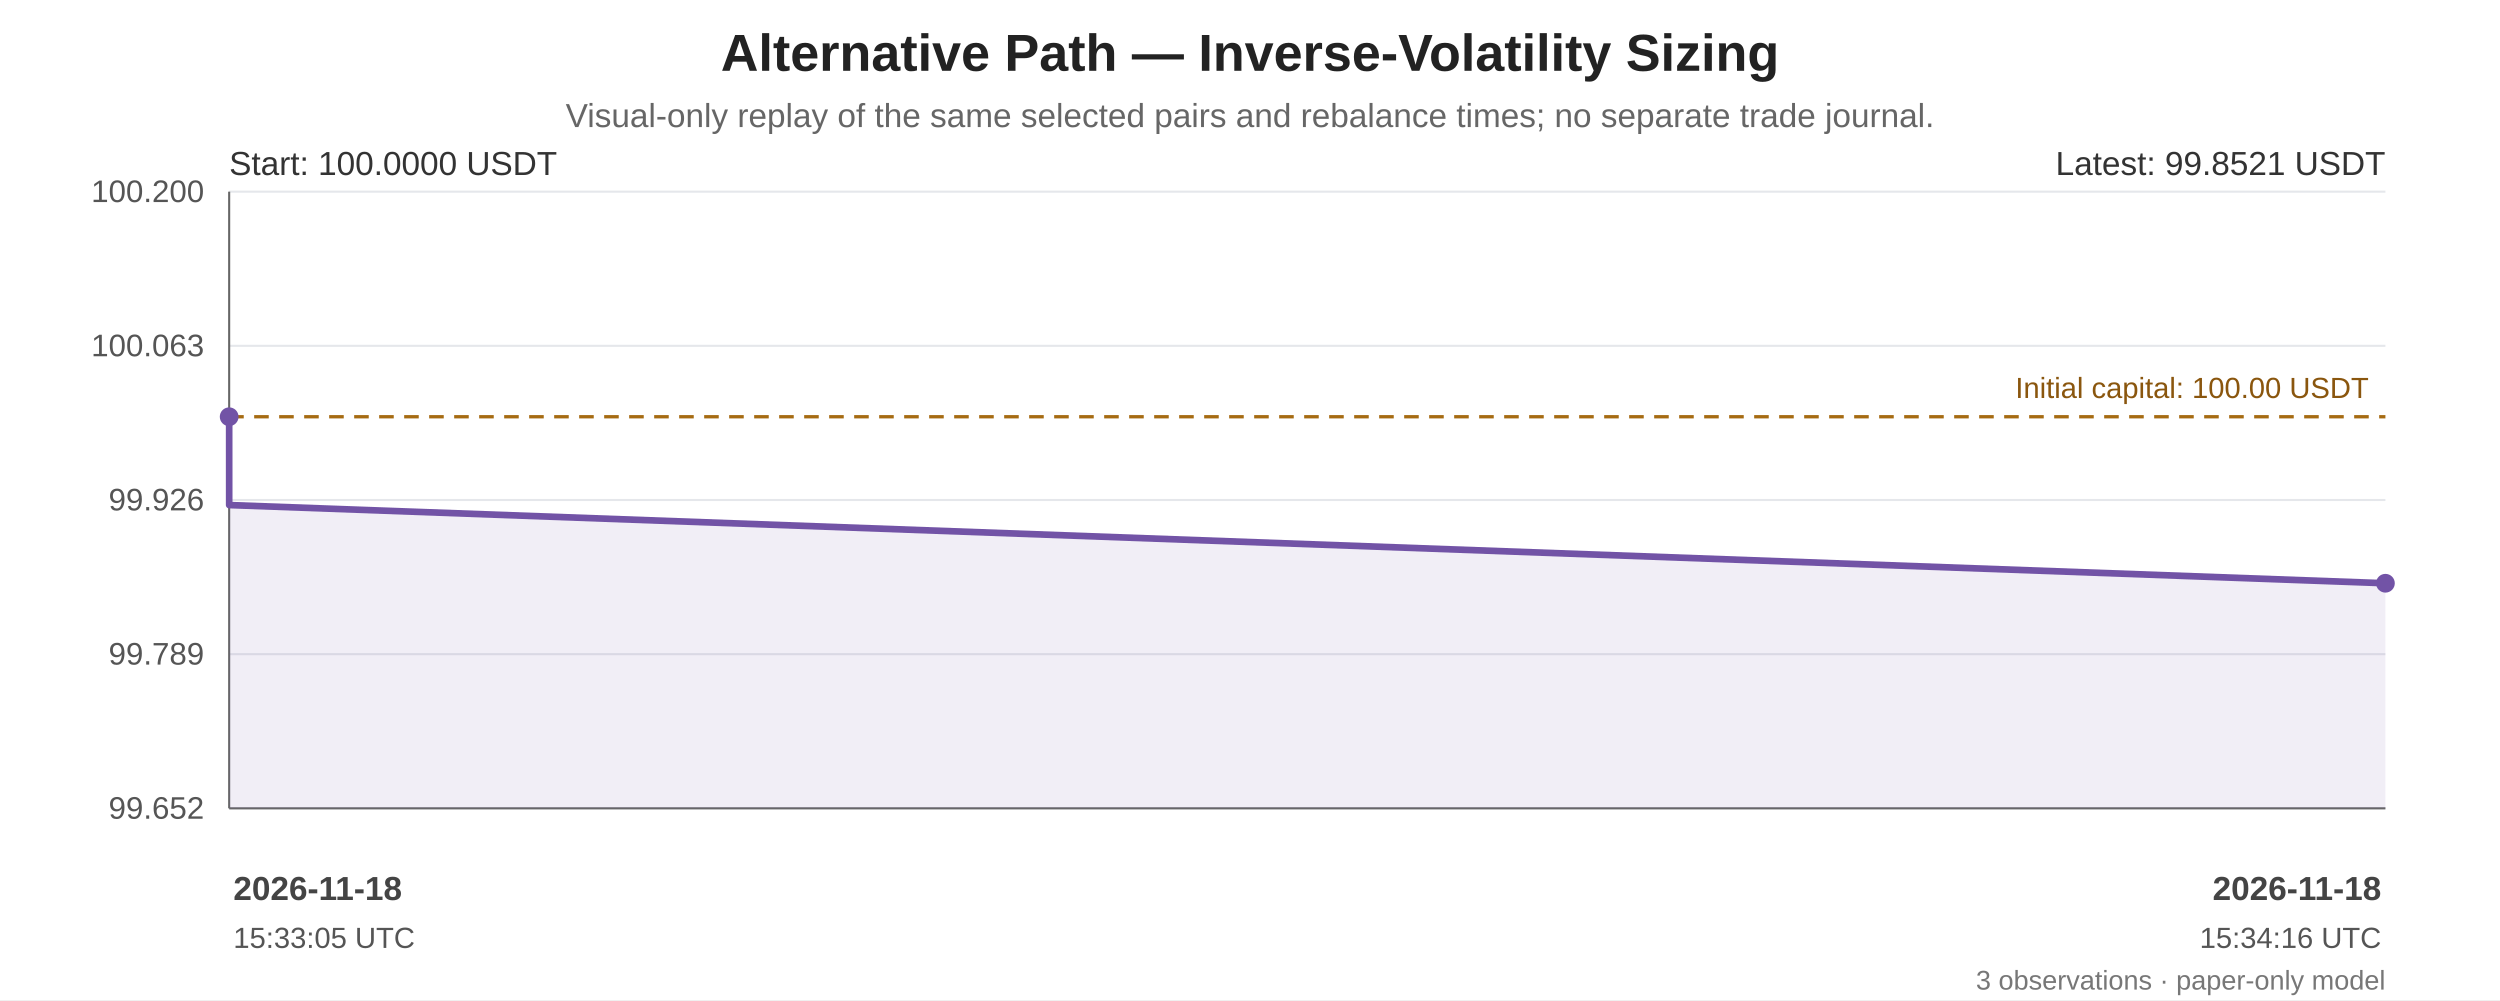
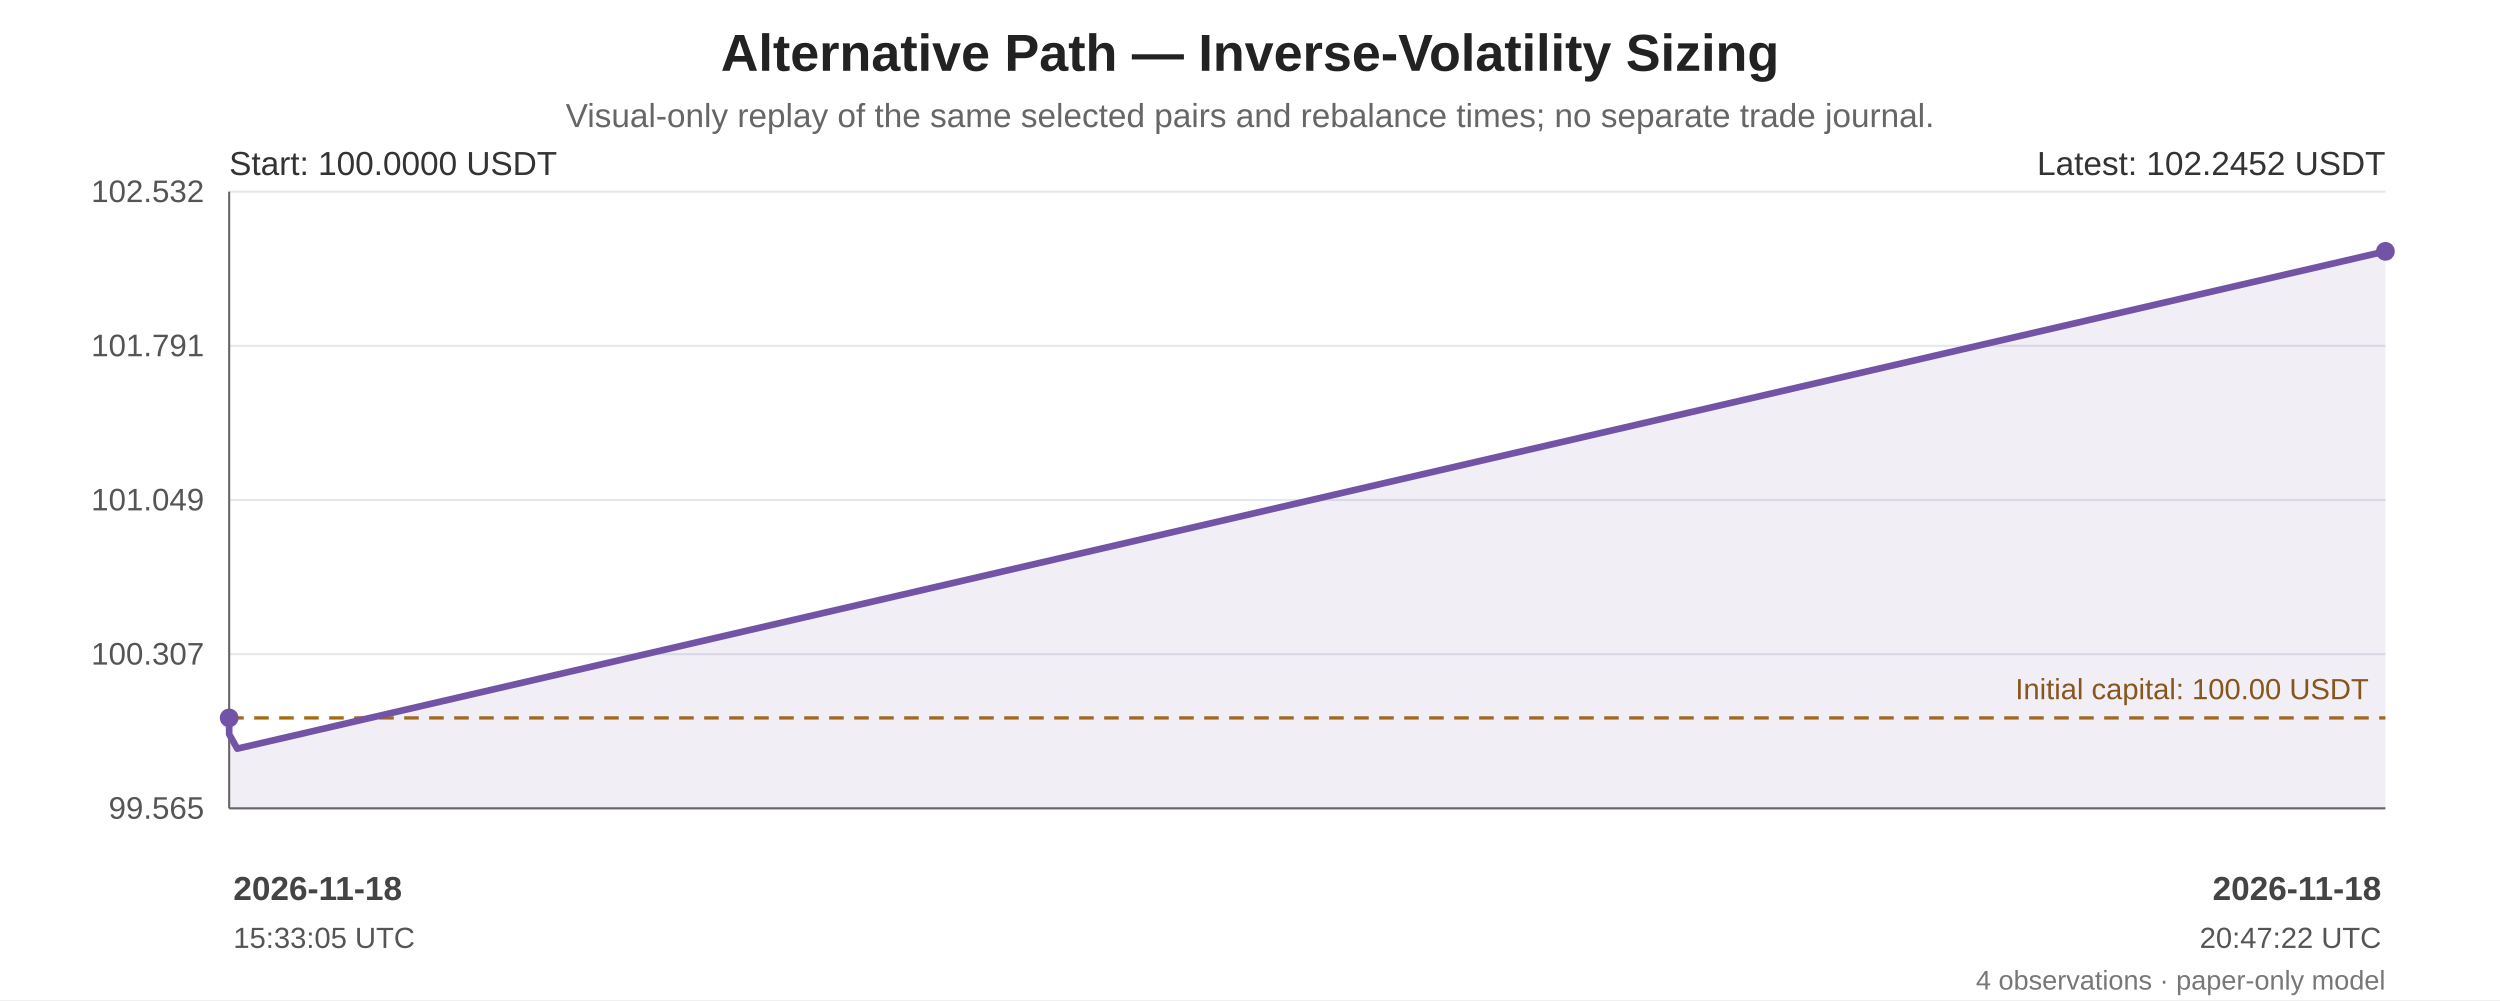
<svg xmlns="http://www.w3.org/2000/svg" width="1200" height="480" viewBox="0 0 1200 480" role="img" aria-labelledby="chart-title chart-desc">
  <rect width="100%" height="100%" fill="#ffffff" />
  <g font-family="Arial, sans-serif" fill="#222">
    <text x="600.0" y="34" font-size="25" font-weight="bold" text-anchor="middle">Alternative Path — Inverse-Volatility Sizing</text>
    <text x="600.0" y="61" font-size="16" fill="#666" text-anchor="middle">Visual-only replay of the same selected pairs and rebalance times; no separate trade journal.</text>
    <line x1="110" y1="92.00" x2="1145" y2="92.00" stroke="#e5e7eb" stroke-width="1" />
-     <text x="98" y="97.00" text-anchor="end" font-size="15" fill="#555">100.200</text>
+     <text x="98" y="97.00" text-anchor="end" font-size="15" fill="#555">102.532</text>
    <line x1="110" y1="166.00" x2="1145" y2="166.00" stroke="#e5e7eb" stroke-width="1" />
-     <text x="98" y="171.00" text-anchor="end" font-size="15" fill="#555">100.063</text>
+     <text x="98" y="171.00" text-anchor="end" font-size="15" fill="#555">101.791</text>
    <line x1="110" y1="240.00" x2="1145" y2="240.00" stroke="#e5e7eb" stroke-width="1" />
-     <text x="98" y="245.00" text-anchor="end" font-size="15" fill="#555">99.926</text>
+     <text x="98" y="245.00" text-anchor="end" font-size="15" fill="#555">101.049</text>
    <line x1="110" y1="314.00" x2="1145" y2="314.00" stroke="#e5e7eb" stroke-width="1" />
-     <text x="98" y="319.00" text-anchor="end" font-size="15" fill="#555">99.789</text>
+     <text x="98" y="319.00" text-anchor="end" font-size="15" fill="#555">100.307</text>
    <line x1="110" y1="388.00" x2="1145" y2="388.00" stroke="#e5e7eb" stroke-width="1" />
-     <text x="98" y="393.00" text-anchor="end" font-size="15" fill="#555">99.652</text>
+     <text x="98" y="393.00" text-anchor="end" font-size="15" fill="#555">99.565</text>
    <line x1="110" y1="92" x2="110" y2="388" stroke="#666" />
    <line x1="110" y1="388" x2="1145" y2="388" stroke="#666" />
-     <line x1="110" y1="200.04" x2="1145" y2="200.04" stroke="#a66b12" stroke-width="1.6" stroke-dasharray="7 5" />
-     <text x="1137" y="191.04" text-anchor="end" font-size="14" fill="#8a560e">Initial capital: 100.00 USDT</text>
-     <polygon points="110.00,200.04 110.01,242.43 1145.00,279.96 1145.00,388 110.00,388" fill="#7253a6" opacity="0.10" />
-     <polyline points="110.00,200.04 110.01,242.43 1145.00,279.96" fill="none" stroke="#7253a6" stroke-width="3.2" stroke-linejoin="round" stroke-linecap="round" />
-     <circle cx="110.00" cy="200.04" r="4.5" fill="#7253a6" />
-     <circle cx="1145.00" cy="279.96" r="4.5" fill="#7253a6" />
+     <line x1="110" y1="344.60" x2="1145" y2="344.60" stroke="#a66b12" stroke-width="1.6" stroke-dasharray="7 5" />
+     <text x="1137" y="335.60" text-anchor="end" font-size="14" fill="#8a560e">Initial capital: 100.00 USDT</text>
+     <polygon points="110.00,344.60 110.00,352.43 113.87,359.35 1145.00,120.65 1145.00,388 110.00,388" fill="#7253a6" opacity="0.10" />
+     <polyline points="110.00,344.60 110.00,352.43 113.87,359.35 1145.00,120.65" fill="none" stroke="#7253a6" stroke-width="3.2" stroke-linejoin="round" stroke-linecap="round" />
+     <circle cx="110.00" cy="344.60" r="4.5" fill="#7253a6" />
+     <circle cx="1145.00" cy="120.65" r="4.5" fill="#7253a6" />
    <text x="110" y="84" font-size="16" fill="#333">Start: 100.0000 USDT</text>
-     <text x="1145" y="84" text-anchor="end" font-size="16" fill="#333">Latest: 99.8521 USDT</text>
+     <text x="1145" y="84" text-anchor="end" font-size="16" fill="#333">Latest: 102.2452 USDT</text>
    <text x="112.00" y="432" text-anchor="start" font-size="16" font-weight="bold" fill="#444">2026-11-18</text>
    <text x="112.00" y="455" text-anchor="start" font-size="14" fill="#555">15:33:05 UTC</text>
    <text x="1143.00" y="432" text-anchor="end" font-size="16" font-weight="bold" fill="#444">2026-11-18</text>
-     <text x="1143.00" y="455" text-anchor="end" font-size="14" fill="#555">15:34:16 UTC</text>
-     <text x="1145" y="475" text-anchor="end" font-size="13" fill="#777">3 observations · paper-only model</text>
+     <text x="1143.00" y="455" text-anchor="end" font-size="14" fill="#555">20:47:22 UTC</text>
+     <text x="1145" y="475" text-anchor="end" font-size="13" fill="#777">4 observations · paper-only model</text>
  </g>
</svg>
